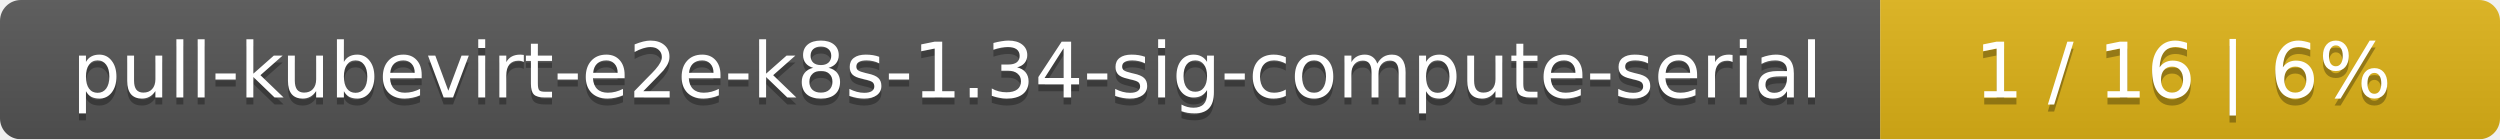
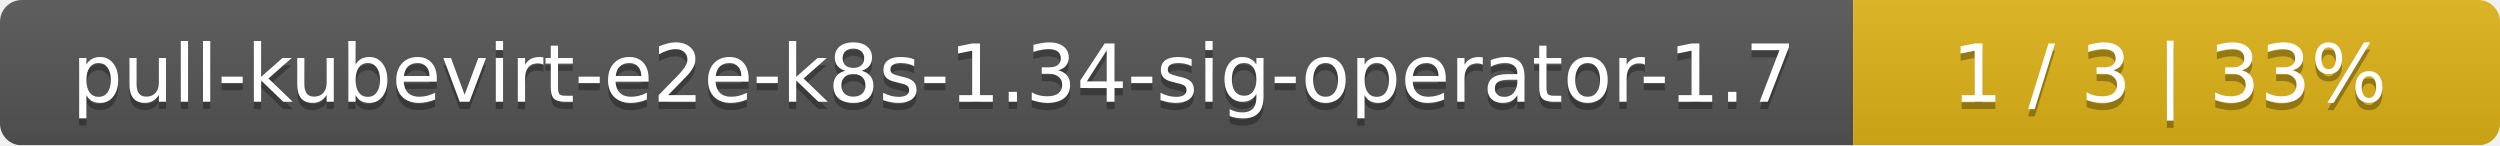
- <svg xmlns="http://www.w3.org/2000/svg" width="359" height="20">
+ <svg xmlns="http://www.w3.org/2000/svg" width="344" height="20">
  <linearGradient id="smooth" x2="0" y2="100%">
    <stop offset="0" stop-color="#bbb" stop-opacity=".1" />
    <stop offset="1" stop-opacity=".1" />
  </linearGradient>
  <mask id="round">
-     <rect width="359" height="20" rx="3" fill="#fff" />
+     <rect width="344" height="20" rx="3" fill="#fff" />
  </mask>
  <g mask="url(#round)">
-     <rect width="270" height="20" fill="#555" />
-     <rect x="270" width="89" height="20" fill="#dfb317" />
-     <rect width="359" height="20" fill="url(#smooth)" />
+     <rect width="255" height="20" fill="#555" />
+     <rect x="255" width="89" height="20" fill="#dfb317" />
+     <rect width="344" height="20" fill="url(#smooth)" />
  </g>
  <g fill="#fff" text-anchor="middle" font-family="DejaVu Sans,Verdana,Geneva,sans-serif" font-size="11">
-     <text x="136" y="15" fill="#010101" fill-opacity=".3">pull-kubevirt-e2e-k8s-1.34-sig-compute-serial</text>
-     <text x="136" y="14">pull-kubevirt-e2e-k8s-1.34-sig-compute-serial</text>
-     <text x="313.5" y="15" fill="#010101" fill-opacity=".3">1 / 16    |    6%</text>
-     <text x="313.5" y="14">1 / 16    |    6%</text>
+     <text x="128.5" y="15" fill="#010101" fill-opacity=".3">pull-kubevirt-e2e-k8s-1.34-sig-operator-1.7</text>
+     <text x="128.5" y="14">pull-kubevirt-e2e-k8s-1.34-sig-operator-1.7</text>
+     <text x="298.5" y="15" fill="#010101" fill-opacity=".3">1 / 3    |    33%</text>
+     <text x="298.5" y="14">1 / 3    |    33%</text>
  </g>
</svg>
